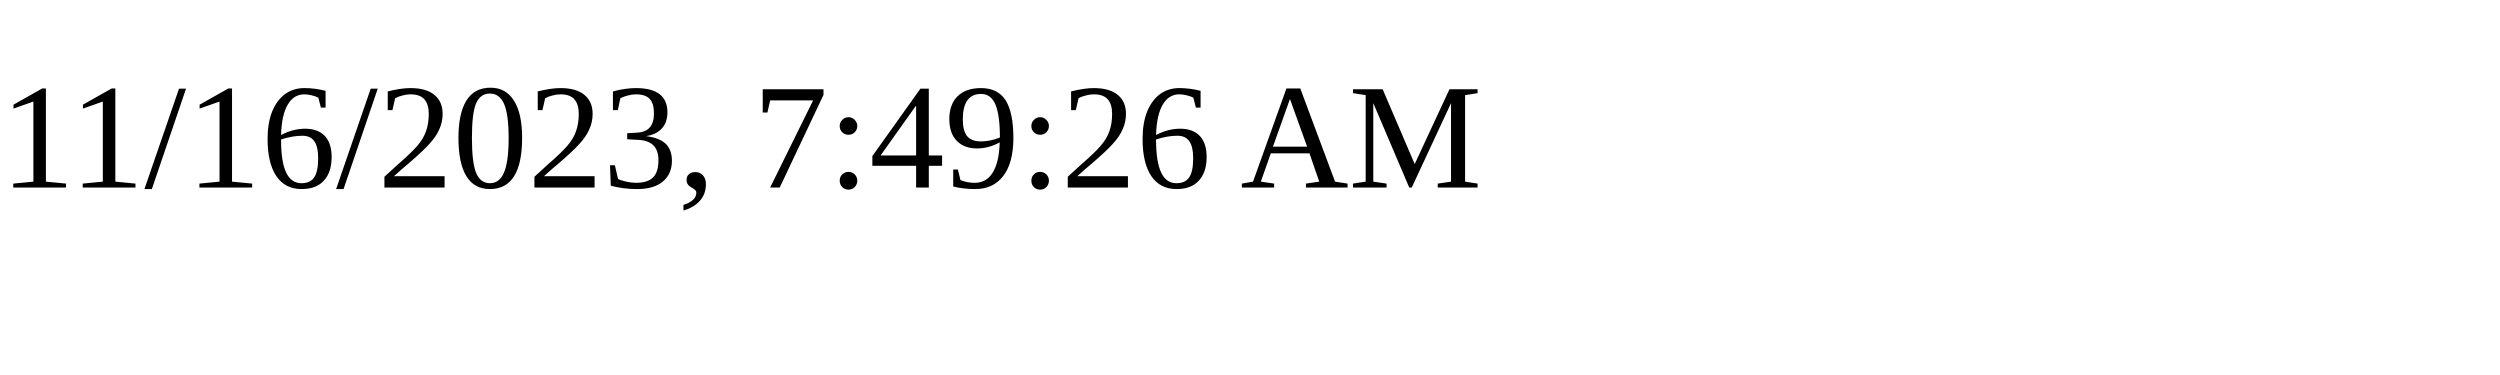
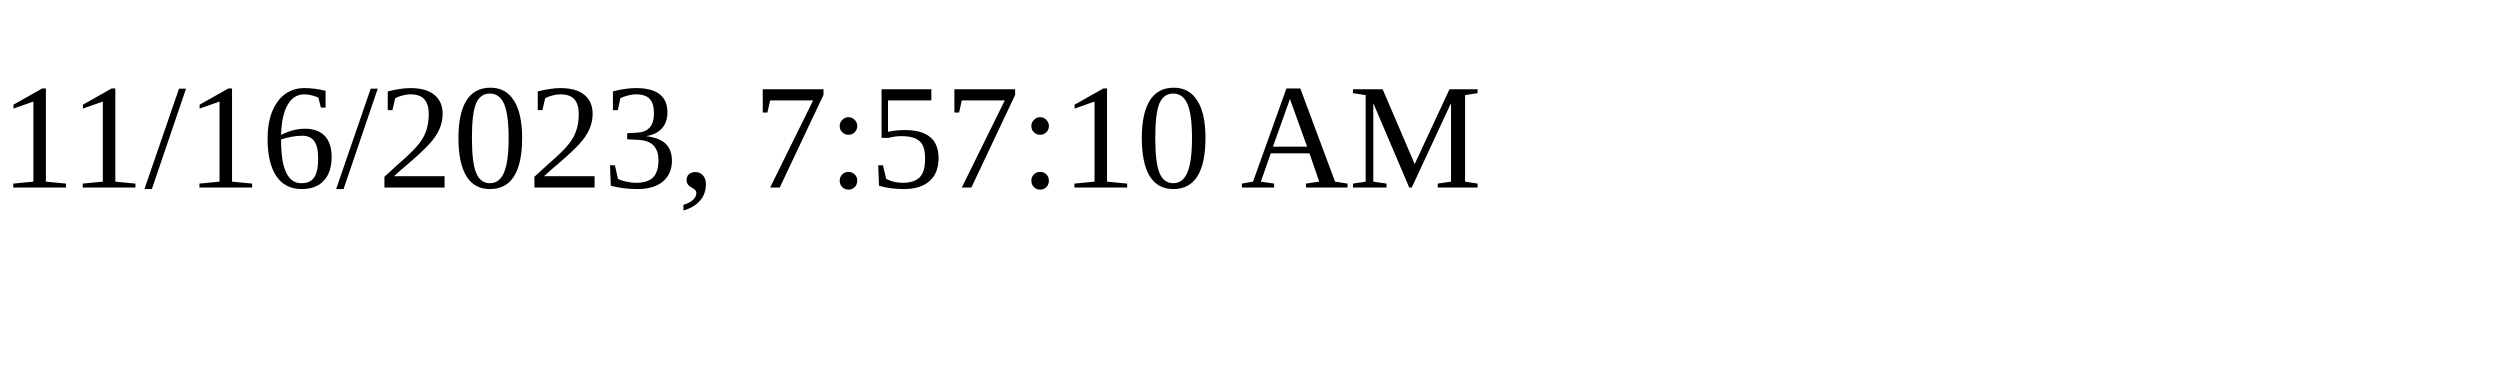
<svg xmlns="http://www.w3.org/2000/svg" height="30" width="200">
-   <text x="0" y="15">11/16/2023, 7:49:26 AM</text>
+   <text x="0" y="15">11/16/2023, 7:57:10 AM</text>
</svg>
